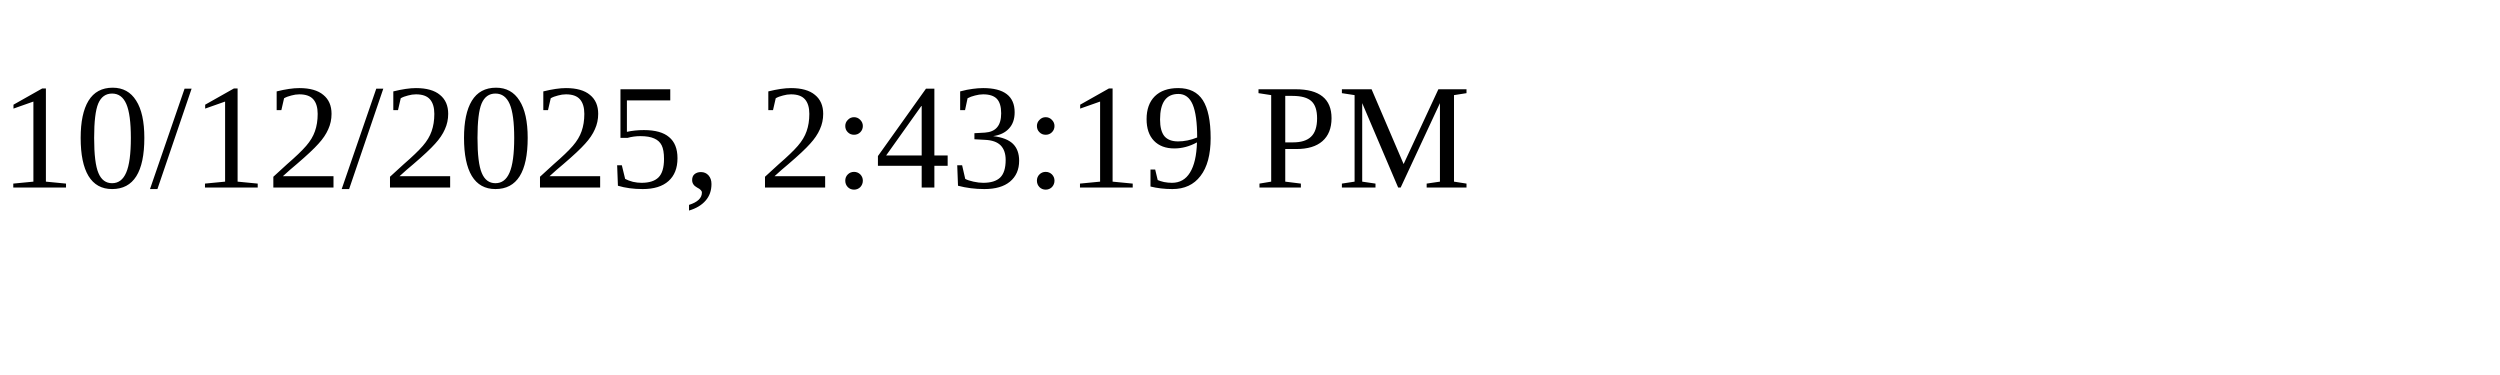
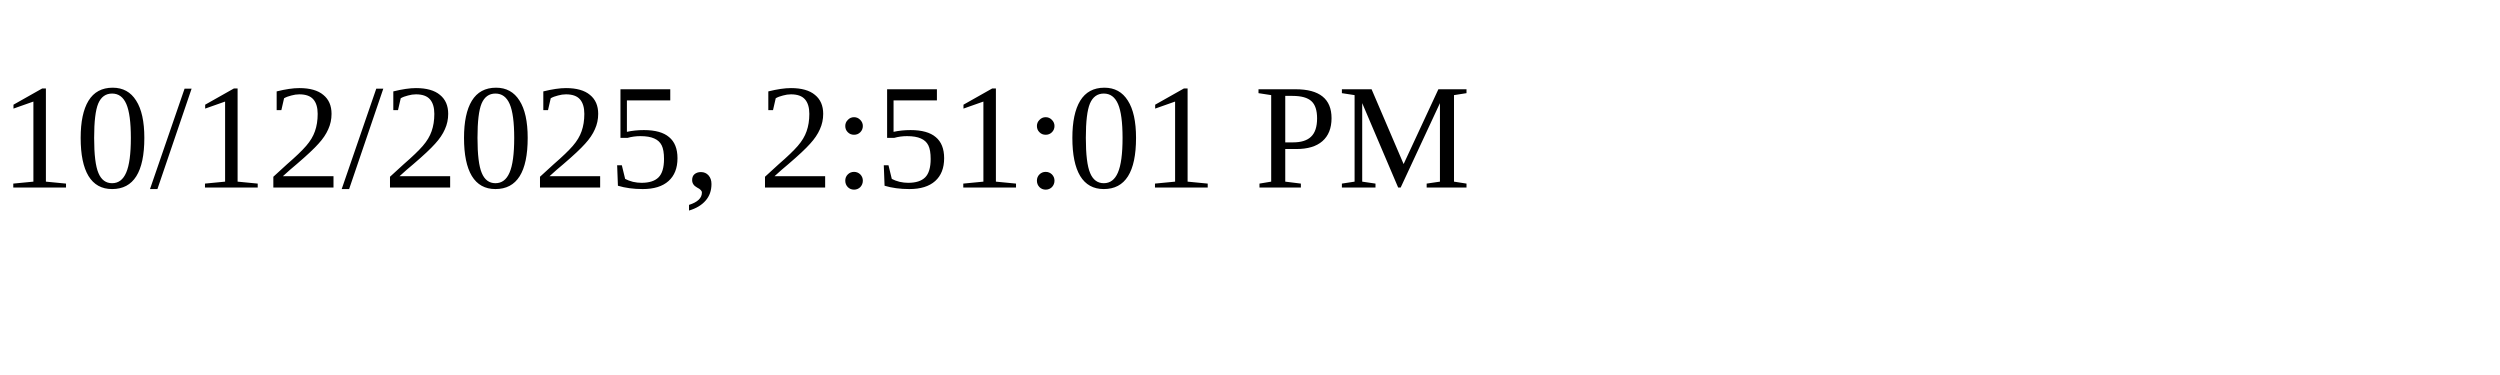
<svg xmlns="http://www.w3.org/2000/svg" height="30" width="200">
-   <text x="0" y="15">10/12/2025, 2:43:19 PM</text>
+   <text x="0" y="15">10/12/2025, 2:51:01 PM</text>
</svg>
